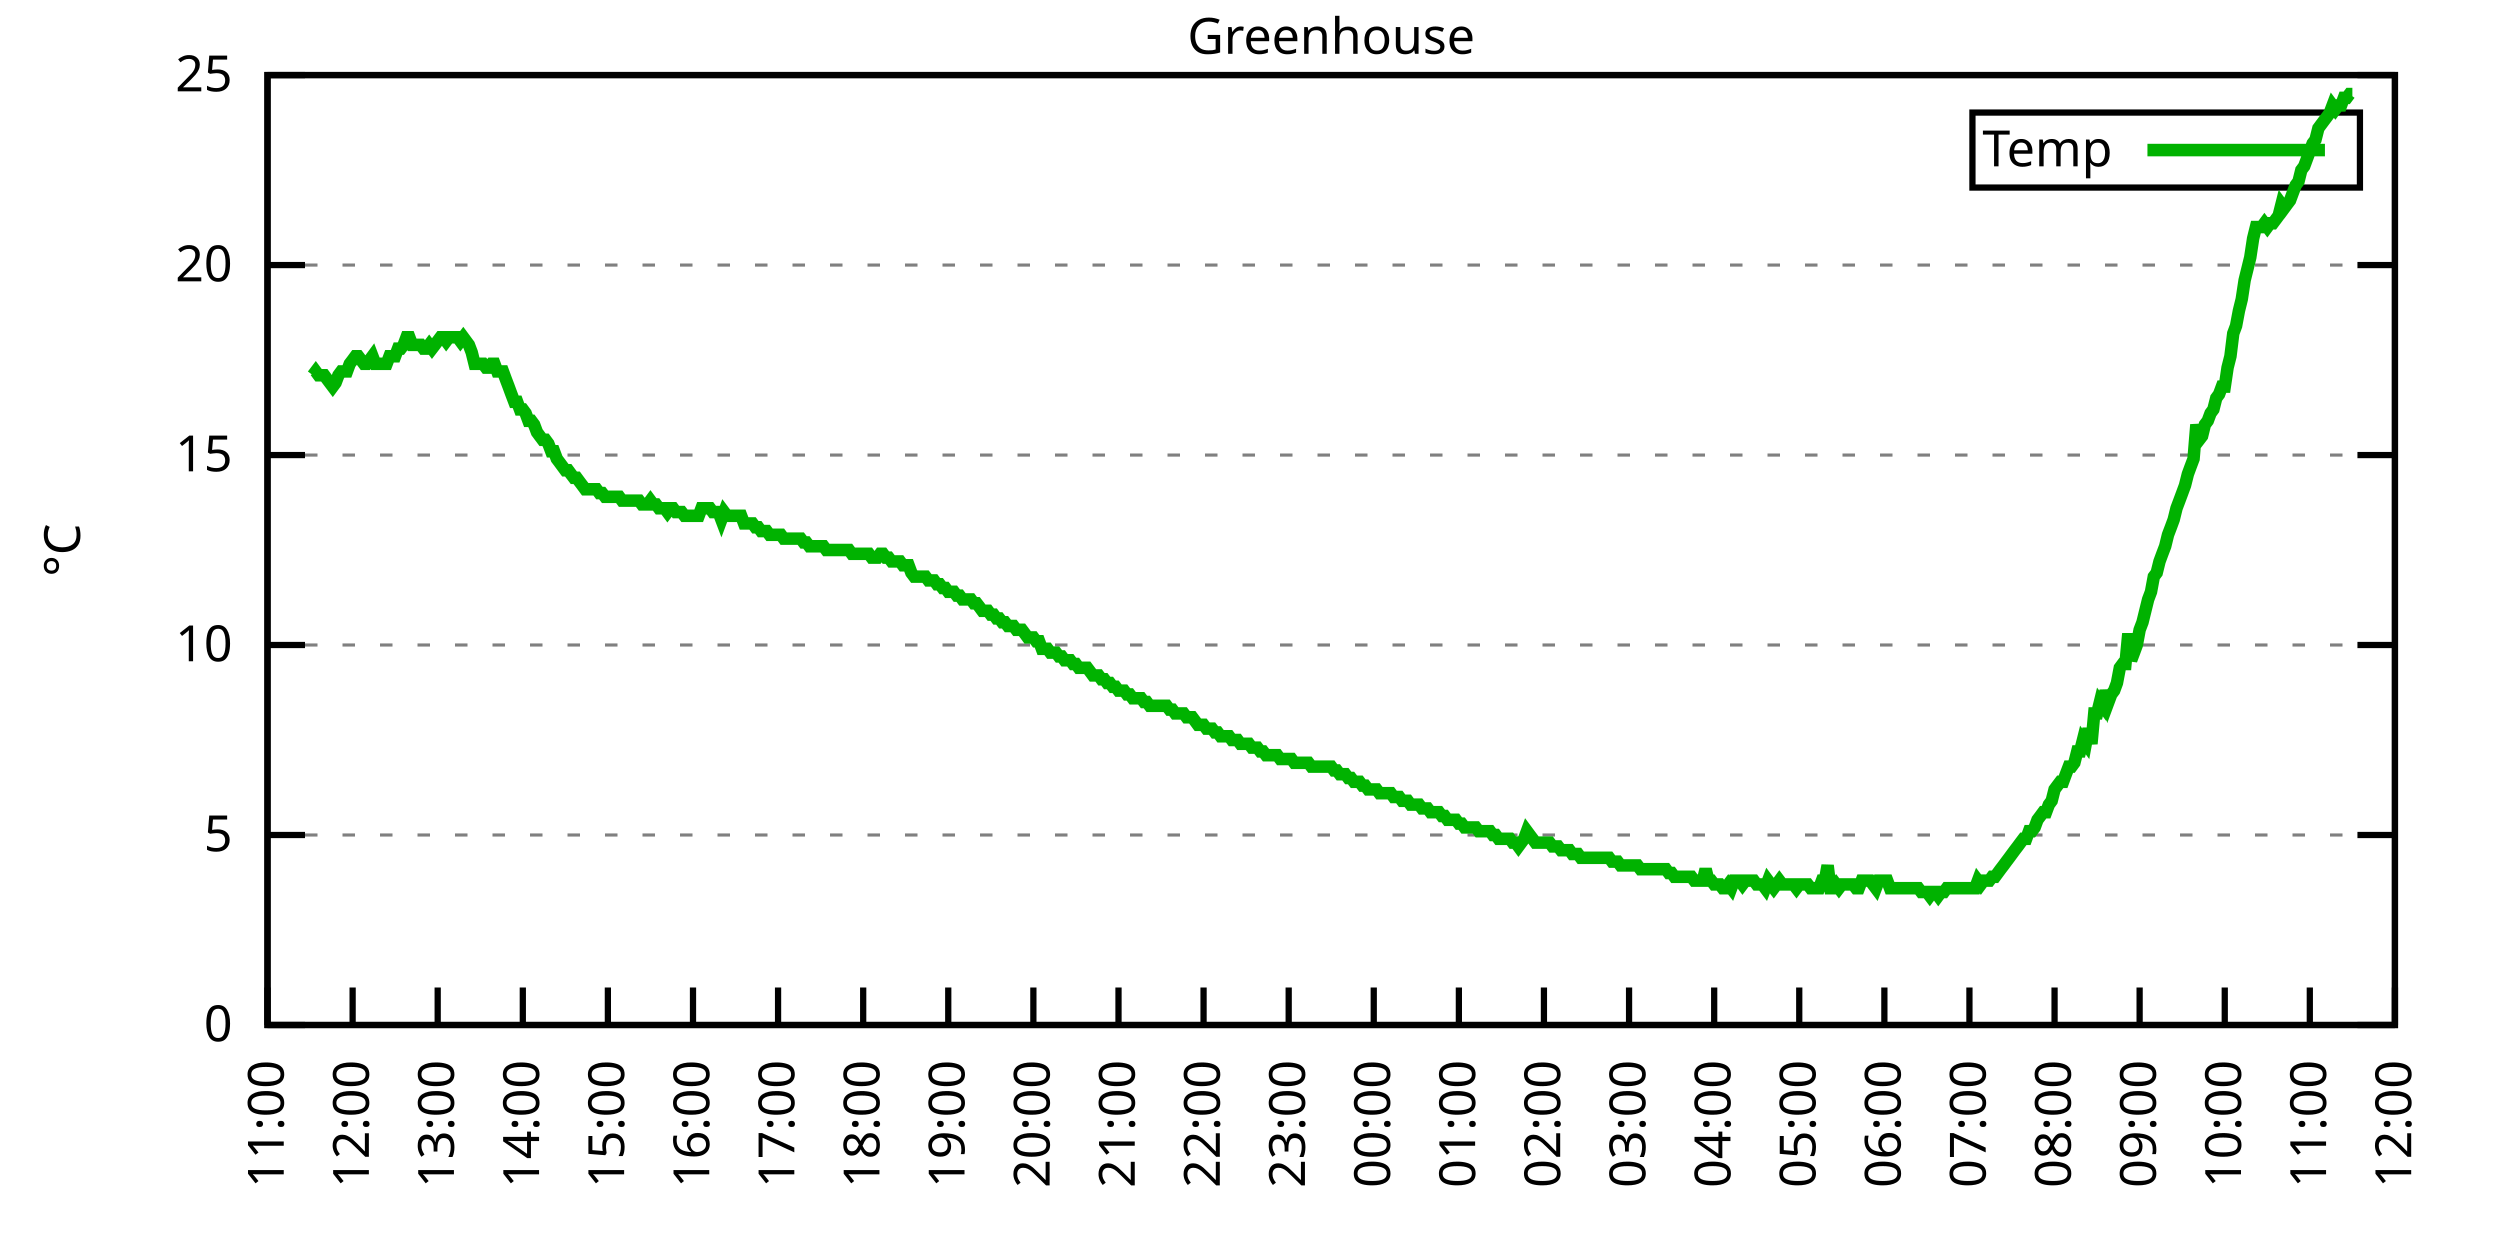
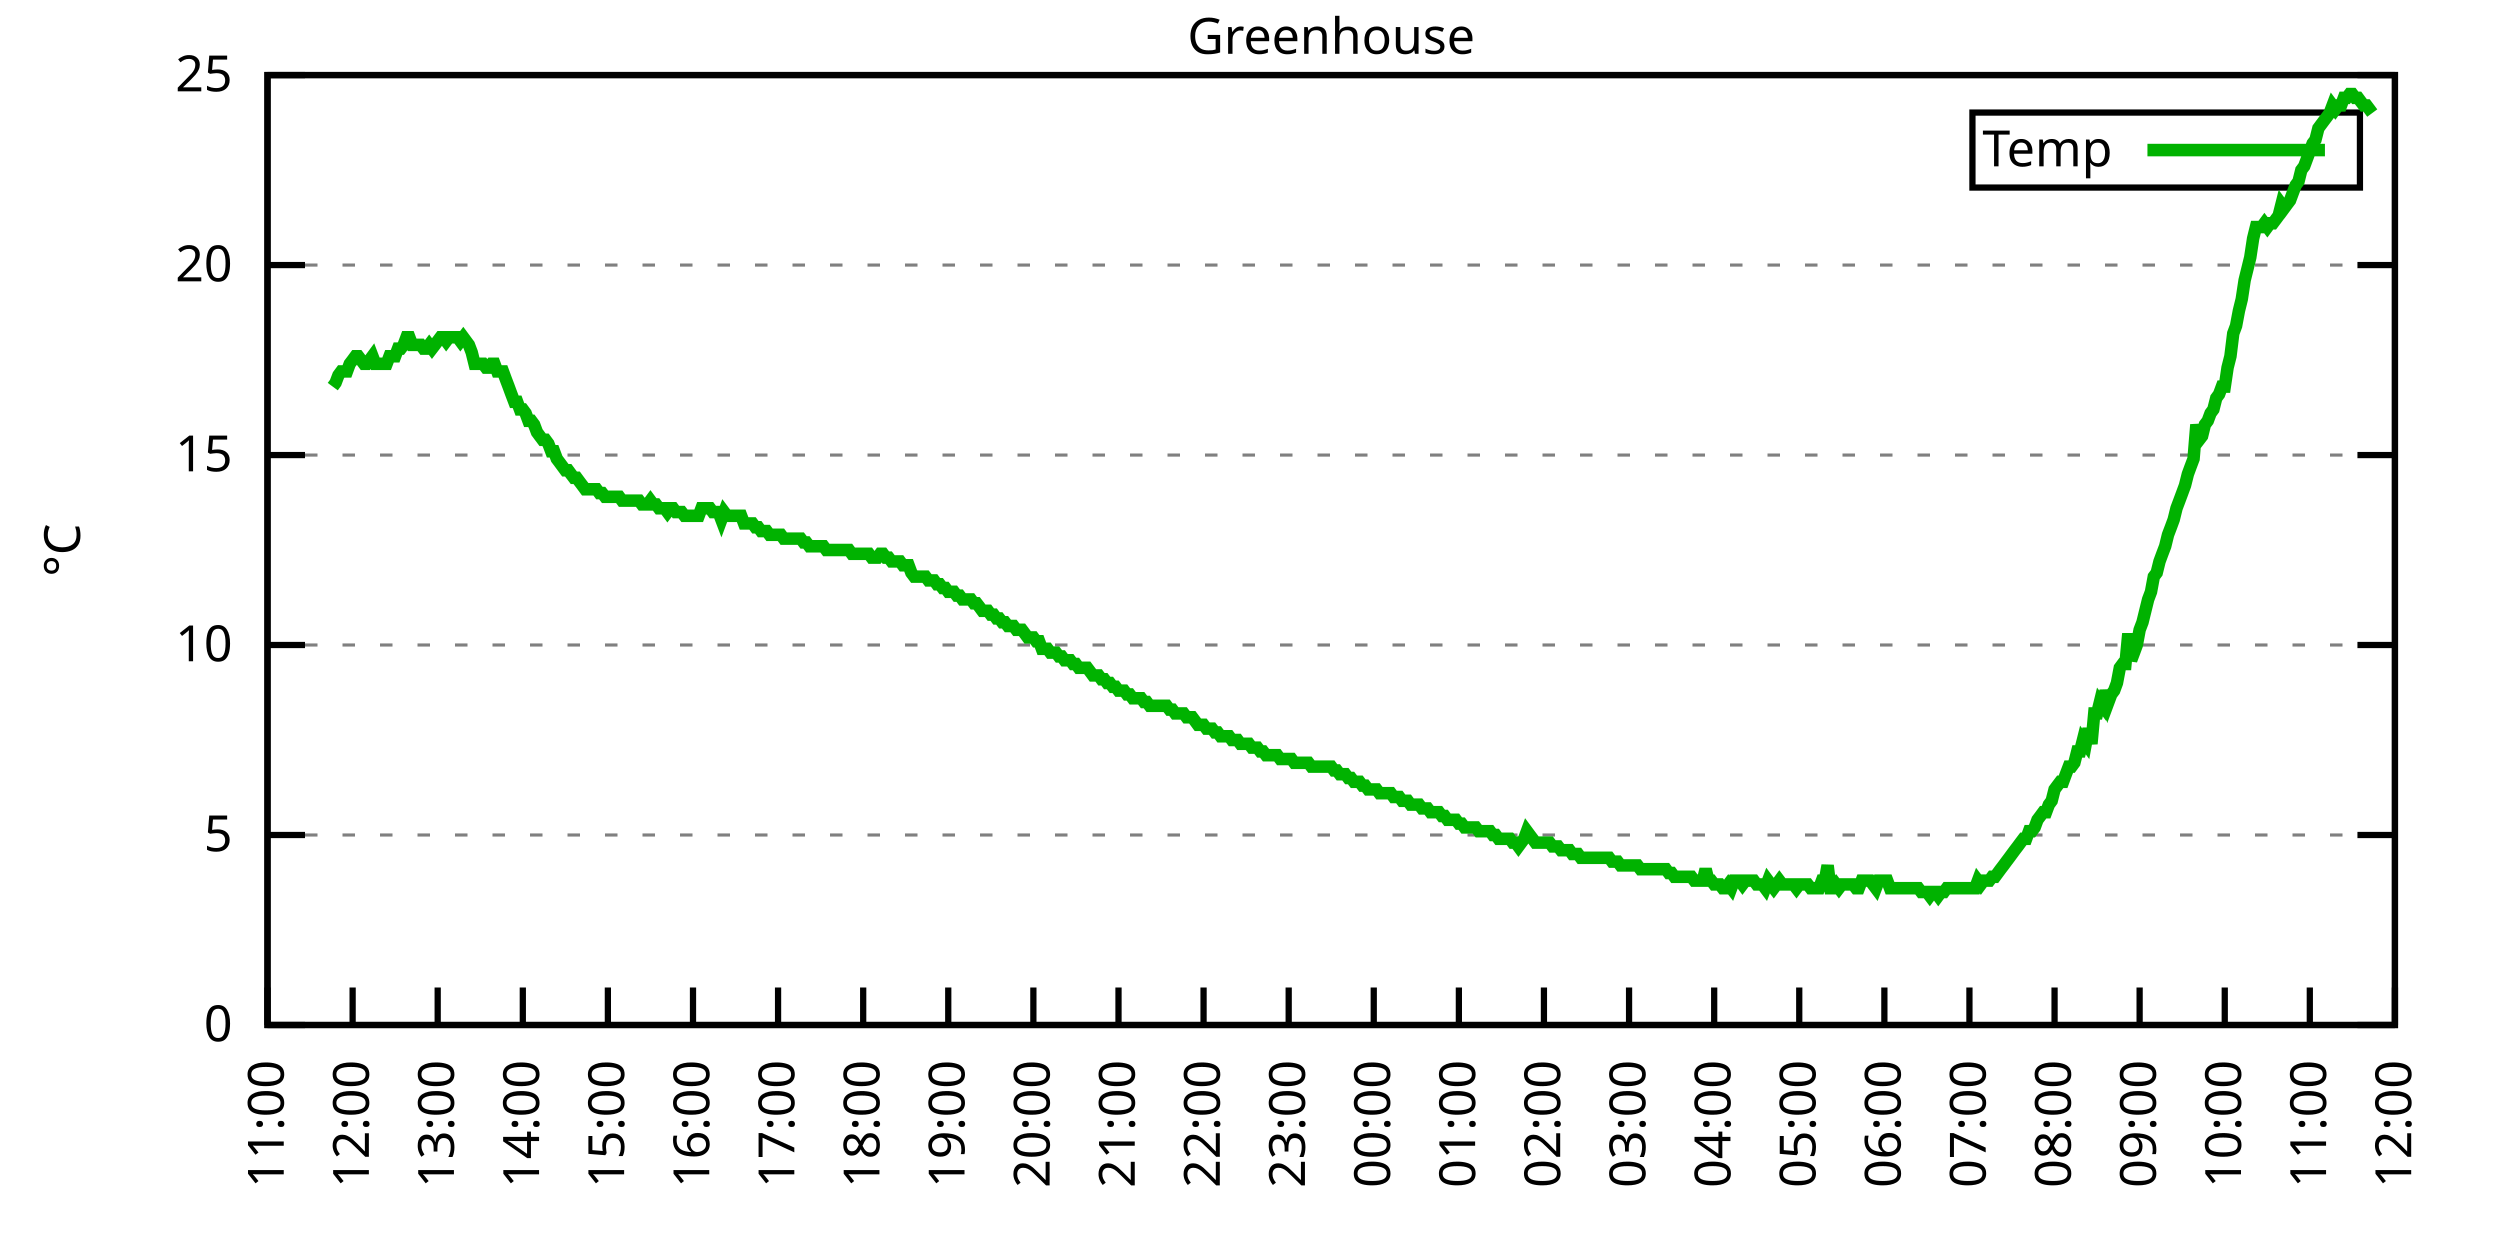
<svg xmlns="http://www.w3.org/2000/svg" xmlns:xlink="http://www.w3.org/1999/xlink" width="400" height="200" viewBox="0 0 400 200">
  <g id="gnuplot_canvas">
    <rect x="0" y="0" width="400" height="200" fill="none" />
    <defs>
      <circle id="gpDot" r="0.5" stroke-width="0.5" stroke="currentColor" />
      <path id="gpPt0" stroke-width="0.333" stroke="currentColor" d="M-1,0 h2 M0,-1 v2" />
      <path id="gpPt1" stroke-width="0.333" stroke="currentColor" d="M-1,-1 L1,1 M1,-1 L-1,1" />
      <path id="gpPt2" stroke-width="0.333" stroke="currentColor" d="M-1,0 L1,0 M0,-1 L0,1 M-1,-1 L1,1 M-1,1 L1,-1" />
      <rect id="gpPt3" stroke-width="0.333" stroke="currentColor" x="-1" y="-1" width="2" height="2" />
      <rect id="gpPt4" stroke-width="0.333" stroke="currentColor" fill="currentColor" x="-1" y="-1" width="2" height="2" />
      <circle id="gpPt5" stroke-width="0.333" stroke="currentColor" cx="0" cy="0" r="1" />
      <use xlink:href="#gpPt5" id="gpPt6" fill="currentColor" stroke="none" />
      <path id="gpPt7" stroke-width="0.333" stroke="currentColor" d="M0,-1.33 L-1.33,0.67 L1.33,0.67 z" />
      <use xlink:href="#gpPt7" id="gpPt8" fill="currentColor" stroke="none" />
      <use xlink:href="#gpPt7" id="gpPt9" stroke="currentColor" transform="rotate(180)" />
      <use xlink:href="#gpPt9" id="gpPt10" fill="currentColor" stroke="none" />
      <use xlink:href="#gpPt3" id="gpPt11" stroke="currentColor" transform="rotate(45)" />
      <use xlink:href="#gpPt11" id="gpPt12" fill="currentColor" stroke="none" />
      <path id="gpPt13" stroke-width="0.333" stroke="currentColor" d="M0,1.330 L1.265,0.411 L0.782,-1.067 L-0.782,-1.076 L-1.265,0.411 z" />
      <use xlink:href="#gpPt13" id="gpPt14" fill="currentColor" stroke="none" />
      <filter id="textbox" filterUnits="objectBoundingBox" x="0" y="0" height="1" width="1">
        <feFlood flood-color="white" flood-opacity="1" result="bgnd" />
        <feComposite in="SourceGraphic" in2="bgnd" operator="atop" />
      </filter>
      <filter id="greybox" filterUnits="objectBoundingBox" x="0" y="0" height="1" width="1">
        <feFlood flood-color="lightgrey" flood-opacity="1" result="grey" />
        <feComposite in="SourceGraphic" in2="grey" operator="atop" />
      </filter>
    </defs>
    <g fill="none" color="white" stroke="currentColor" stroke-width="1.00" stroke-linecap="butt" stroke-linejoin="miter">
</g>
    <g fill="none" color="black" stroke="currentColor" stroke-width="1.00" stroke-linecap="butt" stroke-linejoin="miter">
      <g stroke="none" shape-rendering="crispEdges">
        <polygon fill="rgb(255, 255, 255)" points="42.80,164.00 383.18,164.00 383.18,12.02 42.80,12.02 " />
      </g>
    </g>
    <g fill="none" color="black" stroke="currentColor" stroke-width="1.00" stroke-linecap="butt" stroke-linejoin="miter">
</g>
    <g fill="none" color="black" stroke="black" stroke-width="0.50" stroke-linecap="butt" stroke-linejoin="miter">
</g>
    <g fill="none" color="gray" stroke="currentColor" stroke-width="0.50" stroke-linecap="butt" stroke-linejoin="miter">
      <path stroke="gray" stroke-dasharray="2,4" class="gridline" d="M42.80,164.00 L383.19,164.00  " />
    </g>
    <g fill="none" color="gray" stroke="gray" stroke-width="1.00" stroke-linecap="butt" stroke-linejoin="miter">
</g>
    <g fill="none" color="black" stroke="currentColor" stroke-width="1.00" stroke-linecap="butt" stroke-linejoin="miter">
      <path stroke="black" d="M42.80,164.00 L48.80,164.00 M383.19,164.00 L377.19,164.00  " />
      <g transform="translate(37.20,166.60)" stroke="none" fill="black" font-family="Sans" font-size="8.00" text-anchor="end">
        <text>
          <tspan font-family="Sans"> 0</tspan>
        </text>
      </g>
    </g>
    <g fill="none" color="black" stroke="currentColor" stroke-width="1.00" stroke-linecap="butt" stroke-linejoin="miter">
</g>
    <g fill="none" color="black" stroke="black" stroke-width="0.50" stroke-linecap="butt" stroke-linejoin="miter">
</g>
    <g fill="none" color="gray" stroke="currentColor" stroke-width="0.50" stroke-linecap="butt" stroke-linejoin="miter">
      <path stroke="gray" stroke-dasharray="2,4" class="gridline" d="M42.80,133.60 L383.19,133.60  " />
    </g>
    <g fill="none" color="gray" stroke="gray" stroke-width="1.00" stroke-linecap="butt" stroke-linejoin="miter">
</g>
    <g fill="none" color="black" stroke="currentColor" stroke-width="1.00" stroke-linecap="butt" stroke-linejoin="miter">
      <path stroke="black" d="M42.80,133.60 L48.80,133.60 M383.19,133.60 L377.19,133.60  " />
      <g transform="translate(37.20,136.20)" stroke="none" fill="black" font-family="Sans" font-size="8.00" text-anchor="end">
        <text>
          <tspan font-family="Sans"> 5</tspan>
        </text>
      </g>
    </g>
    <g fill="none" color="black" stroke="currentColor" stroke-width="1.00" stroke-linecap="butt" stroke-linejoin="miter">
</g>
    <g fill="none" color="black" stroke="black" stroke-width="0.50" stroke-linecap="butt" stroke-linejoin="miter">
</g>
    <g fill="none" color="gray" stroke="currentColor" stroke-width="0.50" stroke-linecap="butt" stroke-linejoin="miter">
      <path stroke="gray" stroke-dasharray="2,4" class="gridline" d="M42.80,103.20 L383.19,103.20  " />
    </g>
    <g fill="none" color="gray" stroke="gray" stroke-width="1.00" stroke-linecap="butt" stroke-linejoin="miter">
</g>
    <g fill="none" color="black" stroke="currentColor" stroke-width="1.00" stroke-linecap="butt" stroke-linejoin="miter">
      <path stroke="black" d="M42.80,103.20 L48.80,103.20 M383.19,103.20 L377.19,103.20  " />
      <g transform="translate(37.20,105.80)" stroke="none" fill="black" font-family="Sans" font-size="8.00" text-anchor="end">
        <text>
          <tspan font-family="Sans"> 10</tspan>
        </text>
      </g>
    </g>
    <g fill="none" color="black" stroke="currentColor" stroke-width="1.00" stroke-linecap="butt" stroke-linejoin="miter">
</g>
    <g fill="none" color="black" stroke="black" stroke-width="0.50" stroke-linecap="butt" stroke-linejoin="miter">
</g>
    <g fill="none" color="gray" stroke="currentColor" stroke-width="0.50" stroke-linecap="butt" stroke-linejoin="miter">
      <path stroke="gray" stroke-dasharray="2,4" class="gridline" d="M42.80,72.81 L383.19,72.81  " />
    </g>
    <g fill="none" color="gray" stroke="gray" stroke-width="1.00" stroke-linecap="butt" stroke-linejoin="miter">
</g>
    <g fill="none" color="black" stroke="currentColor" stroke-width="1.00" stroke-linecap="butt" stroke-linejoin="miter">
      <path stroke="black" d="M42.80,72.81 L48.80,72.81 M383.19,72.81 L377.19,72.81  " />
      <g transform="translate(37.20,75.41)" stroke="none" fill="black" font-family="Sans" font-size="8.00" text-anchor="end">
        <text>
          <tspan font-family="Sans"> 15</tspan>
        </text>
      </g>
    </g>
    <g fill="none" color="black" stroke="currentColor" stroke-width="1.00" stroke-linecap="butt" stroke-linejoin="miter">
</g>
    <g fill="none" color="black" stroke="black" stroke-width="0.50" stroke-linecap="butt" stroke-linejoin="miter">
</g>
    <g fill="none" color="gray" stroke="currentColor" stroke-width="0.50" stroke-linecap="butt" stroke-linejoin="miter">
      <path stroke="gray" stroke-dasharray="2,4" class="gridline" d="M42.80,42.41 L383.19,42.41  " />
    </g>
    <g fill="none" color="gray" stroke="gray" stroke-width="1.00" stroke-linecap="butt" stroke-linejoin="miter">
</g>
    <g fill="none" color="black" stroke="currentColor" stroke-width="1.00" stroke-linecap="butt" stroke-linejoin="miter">
      <path stroke="black" d="M42.80,42.41 L48.80,42.41 M383.19,42.41 L377.19,42.41  " />
      <g transform="translate(37.20,45.01)" stroke="none" fill="black" font-family="Sans" font-size="8.00" text-anchor="end">
        <text>
          <tspan font-family="Sans"> 20</tspan>
        </text>
      </g>
    </g>
    <g fill="none" color="black" stroke="currentColor" stroke-width="1.00" stroke-linecap="butt" stroke-linejoin="miter">
</g>
    <g fill="none" color="black" stroke="black" stroke-width="0.50" stroke-linecap="butt" stroke-linejoin="miter">
</g>
    <g fill="none" color="gray" stroke="currentColor" stroke-width="0.50" stroke-linecap="butt" stroke-linejoin="miter">
      <path stroke="gray" stroke-dasharray="2,4" class="gridline" d="M42.80,12.01 L383.19,12.01  " />
    </g>
    <g fill="none" color="gray" stroke="gray" stroke-width="1.00" stroke-linecap="butt" stroke-linejoin="miter">
</g>
    <g fill="none" color="black" stroke="currentColor" stroke-width="1.00" stroke-linecap="butt" stroke-linejoin="miter">
      <path stroke="black" d="M42.80,12.01 L48.80,12.01 M383.19,12.01 L377.19,12.01  " />
      <g transform="translate(37.20,14.61)" stroke="none" fill="black" font-family="Sans" font-size="8.00" text-anchor="end">
        <text>
          <tspan font-family="Sans"> 25</tspan>
        </text>
      </g>
    </g>
    <g fill="none" color="black" stroke="currentColor" stroke-width="1.00" stroke-linecap="butt" stroke-linejoin="miter">
      <path stroke="black" d="M42.80,164.00 L42.80,158.00  " />
      <g transform="translate(45.40,169.60) rotate(270.00)" stroke="none" fill="black" font-family="Sans" font-size="8.00" text-anchor="end">
        <text>
          <tspan font-family="Sans">11:00</tspan>
        </text>
      </g>
    </g>
    <g fill="none" color="black" stroke="currentColor" stroke-width="1.00" stroke-linecap="butt" stroke-linejoin="miter">
      <path stroke="black" d="M56.42,164.00 L56.42,158.00  " />
      <g transform="translate(59.02,169.60) rotate(270.00)" stroke="none" fill="black" font-family="Sans" font-size="8.00" text-anchor="end">
        <text>
          <tspan font-family="Sans">12:00</tspan>
        </text>
      </g>
    </g>
    <g fill="none" color="black" stroke="currentColor" stroke-width="1.00" stroke-linecap="butt" stroke-linejoin="miter">
      <path stroke="black" d="M70.03,164.00 L70.03,158.00  " />
      <g transform="translate(72.63,169.60) rotate(270.00)" stroke="none" fill="black" font-family="Sans" font-size="8.00" text-anchor="end">
        <text>
          <tspan font-family="Sans">13:00</tspan>
        </text>
      </g>
    </g>
    <g fill="none" color="black" stroke="currentColor" stroke-width="1.00" stroke-linecap="butt" stroke-linejoin="miter">
      <path stroke="black" d="M83.65,164.00 L83.65,158.00  " />
      <g transform="translate(86.25,169.60) rotate(270.00)" stroke="none" fill="black" font-family="Sans" font-size="8.00" text-anchor="end">
        <text>
          <tspan font-family="Sans">14:00</tspan>
        </text>
      </g>
    </g>
    <g fill="none" color="black" stroke="currentColor" stroke-width="1.00" stroke-linecap="butt" stroke-linejoin="miter">
      <path stroke="black" d="M97.26,164.00 L97.26,158.00  " />
      <g transform="translate(99.86,169.60) rotate(270.00)" stroke="none" fill="black" font-family="Sans" font-size="8.00" text-anchor="end">
        <text>
          <tspan font-family="Sans">15:00</tspan>
        </text>
      </g>
    </g>
    <g fill="none" color="black" stroke="currentColor" stroke-width="1.00" stroke-linecap="butt" stroke-linejoin="miter">
      <path stroke="black" d="M110.88,164.00 L110.88,158.00  " />
      <g transform="translate(113.48,169.60) rotate(270.00)" stroke="none" fill="black" font-family="Sans" font-size="8.00" text-anchor="end">
        <text>
          <tspan font-family="Sans">16:00</tspan>
        </text>
      </g>
    </g>
    <g fill="none" color="black" stroke="currentColor" stroke-width="1.00" stroke-linecap="butt" stroke-linejoin="miter">
      <path stroke="black" d="M124.49,164.00 L124.49,158.00  " />
      <g transform="translate(127.09,169.60) rotate(270.00)" stroke="none" fill="black" font-family="Sans" font-size="8.00" text-anchor="end">
        <text>
          <tspan font-family="Sans">17:00</tspan>
        </text>
      </g>
    </g>
    <g fill="none" color="black" stroke="currentColor" stroke-width="1.00" stroke-linecap="butt" stroke-linejoin="miter">
      <path stroke="black" d="M138.11,164.00 L138.11,158.00  " />
      <g transform="translate(140.71,169.60) rotate(270.00)" stroke="none" fill="black" font-family="Sans" font-size="8.00" text-anchor="end">
        <text>
          <tspan font-family="Sans">18:00</tspan>
        </text>
      </g>
    </g>
    <g fill="none" color="black" stroke="currentColor" stroke-width="1.00" stroke-linecap="butt" stroke-linejoin="miter">
      <path stroke="black" d="M151.72,164.00 L151.72,158.00  " />
      <g transform="translate(154.32,169.60) rotate(270.00)" stroke="none" fill="black" font-family="Sans" font-size="8.00" text-anchor="end">
        <text>
          <tspan font-family="Sans">19:00</tspan>
        </text>
      </g>
    </g>
    <g fill="none" color="black" stroke="currentColor" stroke-width="1.00" stroke-linecap="butt" stroke-linejoin="miter">
      <path stroke="black" d="M165.34,164.00 L165.34,158.00  " />
      <g transform="translate(167.94,169.60) rotate(270.00)" stroke="none" fill="black" font-family="Sans" font-size="8.00" text-anchor="end">
        <text>
          <tspan font-family="Sans">20:00</tspan>
        </text>
      </g>
    </g>
    <g fill="none" color="black" stroke="currentColor" stroke-width="1.00" stroke-linecap="butt" stroke-linejoin="miter">
      <path stroke="black" d="M178.96,164.00 L178.96,158.00  " />
      <g transform="translate(181.56,169.60) rotate(270.00)" stroke="none" fill="black" font-family="Sans" font-size="8.00" text-anchor="end">
        <text>
          <tspan font-family="Sans">21:00</tspan>
        </text>
      </g>
    </g>
    <g fill="none" color="black" stroke="currentColor" stroke-width="1.00" stroke-linecap="butt" stroke-linejoin="miter">
      <path stroke="black" d="M192.57,164.00 L192.57,158.00  " />
      <g transform="translate(195.17,169.60) rotate(270.00)" stroke="none" fill="black" font-family="Sans" font-size="8.00" text-anchor="end">
        <text>
          <tspan font-family="Sans">22:00</tspan>
        </text>
      </g>
    </g>
    <g fill="none" color="black" stroke="currentColor" stroke-width="1.00" stroke-linecap="butt" stroke-linejoin="miter">
      <path stroke="black" d="M206.19,164.00 L206.19,158.00  " />
      <g transform="translate(208.79,169.60) rotate(270.00)" stroke="none" fill="black" font-family="Sans" font-size="8.00" text-anchor="end">
        <text>
          <tspan font-family="Sans">23:00</tspan>
        </text>
      </g>
    </g>
    <g fill="none" color="black" stroke="currentColor" stroke-width="1.00" stroke-linecap="butt" stroke-linejoin="miter">
      <path stroke="black" d="M219.80,164.00 L219.80,158.00  " />
      <g transform="translate(222.40,169.60) rotate(270.00)" stroke="none" fill="black" font-family="Sans" font-size="8.00" text-anchor="end">
        <text>
          <tspan font-family="Sans">00:00</tspan>
        </text>
      </g>
    </g>
    <g fill="none" color="black" stroke="currentColor" stroke-width="1.00" stroke-linecap="butt" stroke-linejoin="miter">
      <path stroke="black" d="M233.42,164.00 L233.42,158.00  " />
      <g transform="translate(236.02,169.60) rotate(270.00)" stroke="none" fill="black" font-family="Sans" font-size="8.00" text-anchor="end">
        <text>
          <tspan font-family="Sans">01:00</tspan>
        </text>
      </g>
    </g>
    <g fill="none" color="black" stroke="currentColor" stroke-width="1.00" stroke-linecap="butt" stroke-linejoin="miter">
      <path stroke="black" d="M247.03,164.00 L247.03,158.00  " />
      <g transform="translate(249.63,169.60) rotate(270.00)" stroke="none" fill="black" font-family="Sans" font-size="8.00" text-anchor="end">
        <text>
          <tspan font-family="Sans">02:00</tspan>
        </text>
      </g>
    </g>
    <g fill="none" color="black" stroke="currentColor" stroke-width="1.00" stroke-linecap="butt" stroke-linejoin="miter">
      <path stroke="black" d="M260.65,164.00 L260.65,158.00  " />
      <g transform="translate(263.25,169.60) rotate(270.00)" stroke="none" fill="black" font-family="Sans" font-size="8.00" text-anchor="end">
        <text>
          <tspan font-family="Sans">03:00</tspan>
        </text>
      </g>
    </g>
    <g fill="none" color="black" stroke="currentColor" stroke-width="1.00" stroke-linecap="butt" stroke-linejoin="miter">
      <path stroke="black" d="M274.27,164.00 L274.27,158.00  " />
      <g transform="translate(276.87,169.60) rotate(270.00)" stroke="none" fill="black" font-family="Sans" font-size="8.00" text-anchor="end">
        <text>
          <tspan font-family="Sans">04:00</tspan>
        </text>
      </g>
    </g>
    <g fill="none" color="black" stroke="currentColor" stroke-width="1.00" stroke-linecap="butt" stroke-linejoin="miter">
      <path stroke="black" d="M287.88,164.00 L287.88,158.00  " />
      <g transform="translate(290.48,169.60) rotate(270.00)" stroke="none" fill="black" font-family="Sans" font-size="8.00" text-anchor="end">
        <text>
          <tspan font-family="Sans">05:00</tspan>
        </text>
      </g>
    </g>
    <g fill="none" color="black" stroke="currentColor" stroke-width="1.00" stroke-linecap="butt" stroke-linejoin="miter">
      <path stroke="black" d="M301.50,164.00 L301.50,158.00  " />
      <g transform="translate(304.10,169.60) rotate(270.00)" stroke="none" fill="black" font-family="Sans" font-size="8.00" text-anchor="end">
        <text>
          <tspan font-family="Sans">06:00</tspan>
        </text>
      </g>
    </g>
    <g fill="none" color="black" stroke="currentColor" stroke-width="1.00" stroke-linecap="butt" stroke-linejoin="miter">
      <path stroke="black" d="M315.11,164.00 L315.11,158.00  " />
      <g transform="translate(317.71,169.60) rotate(270.00)" stroke="none" fill="black" font-family="Sans" font-size="8.00" text-anchor="end">
        <text>
          <tspan font-family="Sans">07:00</tspan>
        </text>
      </g>
    </g>
    <g fill="none" color="black" stroke="currentColor" stroke-width="1.00" stroke-linecap="butt" stroke-linejoin="miter">
      <path stroke="black" d="M328.73,164.00 L328.73,158.00  " />
      <g transform="translate(331.33,169.60) rotate(270.00)" stroke="none" fill="black" font-family="Sans" font-size="8.00" text-anchor="end">
        <text>
          <tspan font-family="Sans">08:00</tspan>
        </text>
      </g>
    </g>
    <g fill="none" color="black" stroke="currentColor" stroke-width="1.00" stroke-linecap="butt" stroke-linejoin="miter">
      <path stroke="black" d="M342.34,164.00 L342.34,158.00  " />
      <g transform="translate(344.94,169.60) rotate(270.00)" stroke="none" fill="black" font-family="Sans" font-size="8.00" text-anchor="end">
        <text>
          <tspan font-family="Sans">09:00</tspan>
        </text>
      </g>
    </g>
    <g fill="none" color="black" stroke="currentColor" stroke-width="1.00" stroke-linecap="butt" stroke-linejoin="miter">
      <path stroke="black" d="M355.96,164.00 L355.96,158.00  " />
      <g transform="translate(358.56,169.60) rotate(270.00)" stroke="none" fill="black" font-family="Sans" font-size="8.00" text-anchor="end">
        <text>
          <tspan font-family="Sans">10:00</tspan>
        </text>
      </g>
    </g>
    <g fill="none" color="black" stroke="currentColor" stroke-width="1.00" stroke-linecap="butt" stroke-linejoin="miter">
      <path stroke="black" d="M369.57,164.00 L369.57,158.00  " />
      <g transform="translate(372.17,169.60) rotate(270.00)" stroke="none" fill="black" font-family="Sans" font-size="8.00" text-anchor="end">
        <text>
          <tspan font-family="Sans">11:00</tspan>
        </text>
      </g>
    </g>
    <g fill="none" color="black" stroke="currentColor" stroke-width="1.00" stroke-linecap="butt" stroke-linejoin="miter">
      <path stroke="black" d="M383.19,164.00 L383.19,158.00  " />
      <g transform="translate(385.79,169.60) rotate(270.00)" stroke="none" fill="black" font-family="Sans" font-size="8.00" text-anchor="end">
        <text>
          <tspan font-family="Sans">12:00</tspan>
        </text>
      </g>
    </g>
    <g fill="none" color="black" stroke="currentColor" stroke-width="1.00" stroke-linecap="butt" stroke-linejoin="miter">
</g>
    <g fill="none" color="black" stroke="currentColor" stroke-width="1.00" stroke-linecap="butt" stroke-linejoin="miter">
      <path stroke="black" d="M42.80,12.01 L42.80,164.00 L383.19,164.00 L383.19,12.01 L42.80,12.01 Z  " />
    </g>
    <g fill="none" color="black" stroke="currentColor" stroke-width="1.00" stroke-linecap="butt" stroke-linejoin="miter">
</g>
    <g fill="none" color="black" stroke="currentColor" stroke-width="1.00" stroke-linecap="butt" stroke-linejoin="miter">
      <path stroke="black" d="M315.59,30.01 L315.59,18.01 L377.59,18.01 L377.59,30.01 L315.59,30.01 Z  " />
    </g>
    <g id="Greenhouse_plot_1">
      <g fill="none" color="white" stroke="black" stroke-width="2.00" stroke-linecap="butt" stroke-linejoin="miter">
</g>
      <g fill="none" color="black" stroke="currentColor" stroke-width="2.00" stroke-linecap="butt" stroke-linejoin="miter">
        <g transform="translate(337.99,26.61)" stroke="none" fill="black" font-family="Sans" font-size="8.00" text-anchor="end">
          <text>
            <tspan font-family="Sans">Temp</tspan>
          </text>
        </g>
      </g>
      <g fill="none" color="black" stroke="currentColor" stroke-width="2.00" stroke-linecap="butt" stroke-linejoin="miter">
-         <path stroke="rgb(  0, 178,   0)" d="M343.59,24.01 L371.99,24.01 M50.06,60.04 L50.52,59.43 L50.97,60.04 L51.42,60.04 L51.88,60.04 L52.33,60.65   L52.78,61.25 L53.24,61.86 L53.69,61.25 L54.15,60.04 L54.60,59.43 L55.05,59.43 L55.51,59.43 L55.96,58.21   L56.42,57.61 L56.87,57.00 L57.32,57.00 L57.78,57.61 L58.23,58.21 L58.68,58.21 L59.14,57.61 L59.59,57.00   L60.05,58.21 L60.50,58.21 L60.95,58.21 L61.41,58.21 L61.86,58.21 L62.32,57.00 L62.77,57.00 L63.22,57.00   L63.68,55.78 L64.13,55.78 L64.58,55.18 L65.04,53.96 L65.49,53.96 L65.95,55.18 L66.40,55.18 L66.85,55.18   L67.31,55.18 L67.76,55.78 L68.22,55.78 L68.67,55.18 L69.12,55.78 L69.58,55.18 L70.03,54.57 L70.49,53.96   L70.94,53.96 L71.39,54.57 L71.85,53.96 L72.30,53.96 L72.75,53.96 L73.21,53.96 L73.66,54.57 L74.12,53.96   L74.57,54.57 L75.02,55.18 L75.48,56.39 L75.93,58.21 L76.39,58.21 L76.84,58.21 L77.29,58.21 L77.75,58.82   L78.20,58.82 L78.65,58.21 L79.11,58.21 L79.56,59.43 L80.02,59.43 L80.47,59.43 L80.92,60.65 L81.38,61.86   L81.83,63.08 L82.29,64.29 L82.74,64.29 L83.19,65.51 L83.65,65.51 L84.10,66.12 L84.55,67.33 L85.01,67.33   L85.46,67.94 L85.92,69.16 L86.37,69.77 L86.82,70.37 L87.28,70.37 L87.73,70.98 L88.19,72.20 L88.64,72.20   L89.09,73.41 L89.55,74.02 L90.00,74.63 L90.45,75.24 L90.91,75.24 L91.36,75.85 L91.82,76.45 L92.27,76.45   L92.72,77.06 L93.18,77.67 L93.63,78.28 L94.09,78.28 L94.54,78.28 L94.99,78.28 L95.45,78.28 L95.90,78.89   L96.35,78.89 L96.81,79.49 L97.26,79.49 L97.72,79.49 L98.17,79.49 L98.62,79.49 L99.08,79.49 L99.53,80.10   L99.99,80.10 L100.44,80.10 L100.89,80.10 L101.35,80.10 L101.80,80.10 L102.25,80.10 L102.71,80.71 L103.16,80.71   L103.62,80.71 L104.07,80.10 L104.52,80.71 L104.98,80.71 L105.43,81.32 L105.89,81.32 L106.34,81.32 L106.79,81.93   L107.25,81.32 L107.70,81.32 L108.15,81.93 L108.61,81.93 L109.06,81.93 L109.52,82.53 L109.97,82.53 L110.42,82.53   L110.88,82.53 L111.33,82.53 L111.79,82.53 L112.24,81.32 L112.69,81.32 L113.15,81.32 L113.60,81.32 L114.05,81.93   L114.51,81.93 L114.96,81.93 L115.42,83.14 L115.87,81.93 L116.32,82.53 L116.78,82.53 L117.23,82.53 L117.69,82.53   L118.14,82.53 L118.59,82.53 L119.05,83.75 L119.50,83.75 L119.96,83.75 L120.41,83.75 L120.86,84.36 L121.32,84.36   L121.77,84.97 L122.22,84.97 L122.68,84.97 L123.13,85.57 L123.59,85.57 L124.04,85.57 L124.49,85.57 L124.95,85.57   L125.40,86.18 L125.86,86.18 L126.31,86.18 L126.76,86.18 L127.22,86.18 L127.67,86.18 L128.12,86.18 L128.58,86.79   L129.03,86.79 L129.49,87.40 L129.94,87.40 L130.39,87.40 L130.85,87.40 L131.30,87.40 L131.76,87.40 L132.21,88.00   L132.66,88.00 L133.12,88.00 L133.57,88.00 L134.02,88.00 L134.48,88.00 L134.93,88.00 L135.39,88.00 L135.84,88.00   L136.29,88.61 L136.75,88.61 L137.20,88.61 L137.66,88.61 L138.11,88.61 L138.56,88.61 L139.02,88.61 L139.47,89.22   L139.92,89.22 L140.38,89.22 L140.83,88.61 L141.29,88.61 L141.74,89.22 L142.19,89.22 L142.65,89.83 L143.10,89.83   L143.56,89.83 L144.01,89.83 L144.46,90.44 L144.92,90.44 L145.37,90.44 L145.82,91.65 L146.28,92.26 L146.73,92.26   L147.19,92.26 L147.64,92.26 L148.09,92.26 L148.55,92.87 L149.00,92.87 L149.46,92.87 L149.91,93.48 L150.36,93.48   L150.82,94.08 L151.27,94.08 L151.72,94.69 L152.18,94.69 L152.63,94.69 L153.09,95.30 L153.54,95.30 L153.99,95.91   L154.45,95.91 L154.90,95.91 L155.36,95.91 L155.81,96.52 L156.26,96.52 L156.72,97.12 L157.17,97.73 L157.62,97.73   L158.08,97.73 L158.53,98.34 L158.99,98.34 L159.44,98.95 L159.89,98.95 L160.35,99.56 L160.80,99.56 L161.26,100.16   L161.71,100.16 L162.16,100.16 L162.62,100.77 L163.07,100.77 L163.52,100.77 L163.98,101.38 L164.43,101.99 L164.89,101.99   L165.34,101.99 L165.79,102.60 L166.25,102.60 L166.70,103.81 L167.16,103.81 L167.61,103.81 L168.06,104.42 L168.52,104.42   L168.97,104.42 L169.43,105.03 L169.88,105.03 L170.33,105.64 L170.79,105.64 L171.24,105.64 L171.69,106.24 L172.15,106.24   L172.60,106.85 L173.06,106.85 L173.51,106.85 L173.96,106.85 L174.42,107.46 L174.87,108.07 L175.33,108.07 L175.78,108.07   L176.23,108.68 L176.69,108.68 L177.14,109.28 L177.59,109.28 L178.05,109.89 L178.50,109.89 L178.96,110.50 L179.41,110.50   L179.86,110.50 L180.32,111.11 L180.77,111.11 L181.23,111.72 L181.68,111.72 L182.13,111.72 L182.59,111.72 L183.04,112.32   L183.49,112.32 L183.95,112.93 L184.40,112.93 L184.86,112.93 L185.31,112.93 L185.76,112.93 L186.22,112.93 L186.67,112.93   L187.13,113.54 L187.58,113.54 L188.03,114.15 L188.49,114.15 L188.94,114.15 L189.39,114.15 L189.85,114.76 L190.30,114.76   L190.76,114.76 L191.21,115.36 L191.66,115.97 L192.12,115.97 L192.57,115.97 L193.03,116.58 L193.48,116.58 L193.93,116.58   L194.39,117.19 L194.84,117.19 L195.29,117.80 L195.75,117.80 L196.20,117.80 L196.66,117.80 L197.11,118.40 L197.56,118.40   L198.02,118.40 L198.47,119.01 L198.93,119.01 L199.38,119.01 L199.83,119.01 L200.29,119.62 L200.74,119.62 L201.19,119.62   L201.65,120.23 L202.10,120.23 L202.56,120.83 L203.01,120.83 L203.46,120.83 L203.92,120.83 L204.37,120.83 L204.83,121.44   L205.28,121.44 L205.73,121.44 L206.19,121.44 L206.64,121.44 L207.09,122.05 L207.55,122.05 L208.00,122.05 L208.46,122.05   L208.91,122.05 L209.36,122.05 L209.82,122.66 L210.27,122.66 L210.73,122.66 L211.18,122.66 L211.63,122.66 L212.09,122.66   L212.54,122.66 L213.00,122.66 L213.45,123.27 L213.90,123.27 L214.36,123.87 L214.81,123.87 L215.26,123.87 L215.72,124.48   L216.17,124.48 L216.63,125.09 L217.08,125.09 L217.53,125.09 L217.99,125.70 L218.44,125.70 L218.90,126.31 L219.35,126.31   L219.80,126.31 L220.26,126.31 L220.71,126.91 L221.16,126.91 L221.62,126.91 L222.07,126.91 L222.53,126.91 L222.98,127.52   L223.43,127.52 L223.89,127.52 L224.34,128.13 L224.80,128.13 L225.25,128.13 L225.70,128.74 L226.16,128.74 L226.61,128.74   L227.06,128.74 L227.52,129.35 L227.97,129.35 L228.43,129.35 L228.88,129.95 L229.33,129.95 L229.79,129.95 L230.24,129.95   L230.70,130.56 L231.15,130.56 L231.60,131.17 L232.06,131.17 L232.51,131.17 L232.96,131.17 L233.42,131.78 L233.87,131.78   L234.33,132.39 L234.78,132.39 L235.23,132.39 L235.69,132.39 L236.14,132.39 L236.60,132.99 L237.05,132.99 L237.50,132.99   L237.96,132.99 L238.41,132.99 L238.86,133.60 L239.32,133.60 L239.77,134.21 L240.23,134.21 L240.68,134.21 L241.13,134.21   L241.59,134.21 L242.04,134.82 L242.50,134.82 L242.95,135.43 L243.40,134.82 L243.86,134.21 L244.31,132.99 L244.76,133.60   L245.22,134.21 L245.67,134.82 L246.13,134.82 L246.58,134.82 L247.03,134.82 L247.49,134.82 L247.94,134.82 L248.40,135.43   L248.85,135.43 L249.30,135.43 L249.76,136.03 L250.21,136.03 L250.66,136.03 L251.12,136.03 L251.57,136.64 L252.03,136.64   L252.48,136.64 L252.93,137.25 L253.39,137.25 L253.84,137.25 L254.30,137.25 L254.75,137.25 L255.20,137.25 L255.66,137.25   L256.11,137.25 L256.56,137.25 L257.02,137.25 L257.47,137.25 L257.93,137.86 L258.38,137.86 L258.83,137.86 L259.29,138.47   L259.74,138.47 L260.20,138.47 L260.65,138.47 L261.10,138.47 L261.56,138.47 L262.01,138.47 L262.47,139.07 L262.92,139.07   L263.37,139.07 L263.83,139.07 L264.28,139.07 L264.73,139.07 L265.19,139.07 L265.64,139.07 L266.10,139.07 L266.55,139.07   L267.00,139.68 L267.46,139.68 L267.91,140.29 L268.37,140.29 L268.82,140.29 L269.27,140.29 L269.73,140.29 L270.18,140.29   L270.63,140.29 L271.09,140.90 L271.54,140.90 L272.00,140.90 L272.45,140.90 L272.90,139.07 L273.36,140.90 L273.81,140.90   L274.27,141.51 L274.72,141.51 L275.17,141.51 L275.63,142.11 L276.08,142.11 L276.53,141.51 L276.99,142.11 L277.44,140.90   L277.90,140.90 L278.35,140.90 L278.80,141.51 L279.26,140.90 L279.71,140.90 L280.17,140.90 L280.62,140.90 L281.07,141.51   L281.53,141.51 L281.98,141.51 L282.43,142.11 L282.89,140.90 L283.34,141.51 L283.80,142.11 L284.25,141.51 L284.70,140.90   L285.16,141.51 L285.61,141.51 L286.07,141.51 L286.52,141.51 L286.97,141.51 L287.43,142.11 L287.88,141.51 L288.33,141.51   L288.79,141.51 L289.24,141.51 L289.70,142.11 L290.15,142.11 L290.60,142.11 L291.06,142.11 L291.51,140.90 L291.97,140.90   L292.42,138.47 L292.87,142.11 L293.33,142.11 L293.78,141.51 L294.23,142.11 L294.69,141.51 L295.14,141.51 L295.60,141.51   L296.05,141.51 L296.50,141.51 L296.96,142.11 L297.41,142.11 L297.87,140.90 L298.32,140.90 L298.77,140.90 L299.23,140.90   L299.68,141.51 L300.13,142.11 L300.59,140.90 L301.04,140.90 L301.50,140.90 L301.95,140.90 L302.40,142.11 L302.86,142.11   L303.31,142.11 L303.77,142.11 L304.22,142.11 L304.67,142.11 L305.13,142.11 L305.58,142.11 L306.03,142.11 L306.49,142.11   L306.94,142.11 L307.40,142.72 L307.85,142.72 L308.30,142.72 L308.76,143.33 L309.21,142.72 L309.67,142.72 L310.12,143.33   L310.57,142.72 L311.03,142.72 L311.48,142.11 L311.94,142.11 L312.39,142.11 L312.84,142.11 L313.30,142.11 L313.75,142.11   L314.20,142.11 L314.66,142.11 L315.11,142.11 L315.57,142.11 L316.02,142.11 L316.47,140.90 L316.93,141.51 L317.38,140.90   L317.84,140.90 L318.29,140.90 L318.74,140.29 L319.20,140.29 L319.65,139.68 L320.10,139.07 L320.56,138.47 L321.01,137.86   L321.47,137.25 L321.92,136.64 L322.37,136.03 L322.83,135.43 L323.28,134.82 L323.74,134.21 L324.19,134.21 L324.64,132.99   L325.10,132.99 L325.55,132.39 L326.00,131.17 L326.46,130.56 L326.91,129.95 L327.37,129.95 L327.82,128.74 L328.27,128.13   L328.73,126.31 L329.18,125.70 L329.64,125.09 L330.09,125.09 L330.54,123.87 L331.00,122.66 L331.45,122.66 L331.90,122.05   L332.36,120.23 L332.81,120.23 L333.27,118.40 L333.72,119.01 L334.17,116.58 L334.63,119.01 L335.08,114.15 L335.54,114.15   L335.99,112.32 L336.44,112.93 L336.90,110.50 L337.35,112.32 L337.80,111.11 L338.26,110.50 L338.71,109.28 L339.17,106.85   L339.62,106.24 L340.07,106.24 L340.53,101.38 L340.98,105.64 L341.44,104.42 L341.89,103.20 L342.34,100.77 L342.80,99.56   L343.25,97.73 L343.70,95.91 L344.16,94.69 L344.61,92.26 L345.07,91.65 L345.52,89.83 L345.97,88.61 L346.43,87.40   L346.88,85.57 L347.34,84.36 L347.79,83.14 L348.24,81.32 L348.70,80.10 L349.15,78.89 L349.60,77.67 L350.06,75.85   L350.51,74.63 L350.97,73.41 L351.42,67.94 L351.87,70.37 L352.33,69.77 L352.78,67.94 L353.24,67.33 L353.69,66.12   L354.14,65.51 L354.60,63.69 L355.05,63.08 L355.50,61.86 L355.96,61.86 L356.41,58.82 L356.87,57.00 L357.32,53.35   L357.77,52.14 L358.23,49.70 L358.68,47.88 L359.14,44.84 L359.59,43.02 L360.04,41.19 L360.50,38.15 L360.95,36.33   L361.41,36.33 L361.86,36.33 L362.31,35.72 L362.77,36.33 L363.22,35.72 L363.67,35.72 L364.13,35.11 L364.58,34.50   L365.04,32.68 L365.49,33.29 L365.94,32.68 L366.40,32.07 L366.85,30.86 L367.31,29.64 L367.76,29.03 L368.21,27.21   L368.67,26.60 L369.12,25.39 L369.57,24.17 L370.03,22.95 L370.48,22.35 L370.94,20.52 L371.39,19.91 L371.84,19.31   L372.30,18.70 L372.75,18.09 L373.21,16.87 L373.66,17.48 L374.11,16.87 L374.57,16.87 L375.02,15.66 L375.47,15.66   L375.93,15.05 L376.38,15.05  " />
+         <path stroke="rgb(  0, 178,   0)" d="M343.59,24.01 L371.99,24.01 M53.24,61.86 L53.69,61.25 L54.15,60.04 L54.60,59.43 L55.05,59.43 L55.51,59.43   L55.96,58.21 L56.42,57.61 L56.87,57.00 L57.32,57.00 L57.78,57.61 L58.23,58.21 L58.68,58.21 L59.14,57.61   L59.59,57.00 L60.05,58.21 L60.50,58.21 L60.95,58.21 L61.41,58.21 L61.86,58.21 L62.32,57.00 L62.77,57.00   L63.22,57.00 L63.68,55.78 L64.13,55.78 L64.58,55.18 L65.04,53.96 L65.49,53.96 L65.95,55.18 L66.40,55.18   L66.85,55.18 L67.31,55.18 L67.76,55.78 L68.22,55.78 L68.67,55.18 L69.12,55.78 L69.58,55.18 L70.03,54.57   L70.49,53.96 L70.94,53.96 L71.39,54.57 L71.85,53.96 L72.30,53.96 L72.75,53.96 L73.21,53.96 L73.66,54.57   L74.12,53.96 L74.57,54.57 L75.02,55.18 L75.48,56.39 L75.93,58.21 L76.39,58.21 L76.84,58.21 L77.29,58.21   L77.75,58.82 L78.20,58.82 L78.65,58.21 L79.11,58.21 L79.56,59.43 L80.02,59.43 L80.47,59.43 L80.92,60.65   L81.38,61.86 L81.83,63.08 L82.29,64.29 L82.74,64.29 L83.19,65.51 L83.65,65.51 L84.10,66.12 L84.55,67.33   L85.01,67.33 L85.46,67.94 L85.92,69.16 L86.37,69.77 L86.82,70.37 L87.28,70.37 L87.73,70.98 L88.19,72.20   L88.64,72.20 L89.09,73.41 L89.55,74.02 L90.00,74.63 L90.45,75.24 L90.91,75.24 L91.36,75.85 L91.82,76.45   L92.27,76.45 L92.72,77.06 L93.18,77.67 L93.63,78.28 L94.09,78.28 L94.54,78.28 L94.99,78.28 L95.45,78.28   L95.90,78.89 L96.35,78.89 L96.81,79.49 L97.26,79.49 L97.72,79.49 L98.17,79.49 L98.62,79.49 L99.08,79.49   L99.53,80.10 L99.99,80.10 L100.44,80.10 L100.89,80.10 L101.35,80.10 L101.80,80.10 L102.25,80.10 L102.71,80.71   L103.16,80.71 L103.62,80.71 L104.07,80.10 L104.52,80.71 L104.98,80.71 L105.43,81.32 L105.89,81.32 L106.34,81.32   L106.79,81.93 L107.25,81.32 L107.70,81.32 L108.15,81.93 L108.61,81.93 L109.06,81.93 L109.52,82.53 L109.97,82.53   L110.42,82.53 L110.88,82.53 L111.33,82.53 L111.79,82.53 L112.24,81.32 L112.69,81.32 L113.15,81.32 L113.60,81.32   L114.05,81.93 L114.51,81.93 L114.96,81.93 L115.42,83.14 L115.87,81.93 L116.32,82.53 L116.78,82.53 L117.23,82.53   L117.69,82.53 L118.14,82.53 L118.59,82.53 L119.05,83.75 L119.50,83.75 L119.96,83.75 L120.41,83.75 L120.86,84.36   L121.32,84.36 L121.77,84.97 L122.22,84.97 L122.68,84.97 L123.13,85.57 L123.59,85.57 L124.04,85.57 L124.49,85.57   L124.95,85.57 L125.40,86.18 L125.86,86.18 L126.31,86.18 L126.76,86.18 L127.22,86.18 L127.67,86.18 L128.12,86.18   L128.58,86.79 L129.03,86.79 L129.49,87.40 L129.94,87.40 L130.39,87.40 L130.85,87.40 L131.30,87.40 L131.76,87.40   L132.21,88.00 L132.66,88.00 L133.12,88.00 L133.57,88.00 L134.02,88.00 L134.48,88.00 L134.93,88.00 L135.39,88.00   L135.84,88.00 L136.29,88.61 L136.75,88.61 L137.20,88.61 L137.66,88.61 L138.11,88.61 L138.56,88.61 L139.02,88.61   L139.47,89.22 L139.92,89.22 L140.38,89.22 L140.83,88.61 L141.29,88.61 L141.74,89.22 L142.19,89.22 L142.65,89.83   L143.10,89.83 L143.56,89.83 L144.01,89.83 L144.46,90.44 L144.92,90.44 L145.37,90.44 L145.82,91.65 L146.28,92.26   L146.73,92.26 L147.19,92.26 L147.64,92.26 L148.09,92.26 L148.55,92.87 L149.00,92.87 L149.46,92.87 L149.91,93.48   L150.36,93.48 L150.82,94.08 L151.27,94.08 L151.72,94.69 L152.18,94.69 L152.63,94.69 L153.09,95.30 L153.54,95.30   L153.99,95.91 L154.45,95.91 L154.90,95.91 L155.36,95.91 L155.81,96.52 L156.26,96.52 L156.72,97.12 L157.17,97.73   L157.62,97.73 L158.08,97.73 L158.53,98.34 L158.99,98.34 L159.44,98.95 L159.89,98.95 L160.35,99.56 L160.80,99.56   L161.26,100.16 L161.71,100.16 L162.16,100.16 L162.62,100.77 L163.07,100.77 L163.52,100.77 L163.98,101.38 L164.43,101.99   L164.89,101.99 L165.34,101.99 L165.79,102.60 L166.25,102.60 L166.70,103.81 L167.16,103.81 L167.61,103.81 L168.06,104.42   L168.52,104.42 L168.97,104.42 L169.43,105.03 L169.88,105.03 L170.33,105.64 L170.79,105.64 L171.24,105.64 L171.69,106.24   L172.15,106.24 L172.60,106.85 L173.06,106.85 L173.51,106.85 L173.96,106.85 L174.42,107.46 L174.87,108.07 L175.33,108.07   L175.78,108.07 L176.23,108.68 L176.69,108.68 L177.14,109.28 L177.59,109.28 L178.05,109.89 L178.50,109.89 L178.96,110.50   L179.41,110.50 L179.86,110.50 L180.32,111.11 L180.77,111.11 L181.23,111.72 L181.68,111.72 L182.13,111.72 L182.59,111.72   L183.04,112.32 L183.49,112.32 L183.95,112.93 L184.40,112.93 L184.86,112.93 L185.31,112.93 L185.76,112.93 L186.22,112.93   L186.67,112.93 L187.13,113.54 L187.58,113.54 L188.03,114.15 L188.49,114.15 L188.94,114.15 L189.39,114.15 L189.85,114.76   L190.30,114.76 L190.76,114.76 L191.21,115.36 L191.66,115.97 L192.12,115.97 L192.57,115.97 L193.03,116.58 L193.48,116.58   L193.93,116.58 L194.39,117.19 L194.84,117.19 L195.29,117.80 L195.75,117.80 L196.20,117.80 L196.66,117.80 L197.11,118.40   L197.56,118.40 L198.02,118.40 L198.47,119.01 L198.93,119.01 L199.38,119.01 L199.83,119.01 L200.29,119.62 L200.74,119.62   L201.19,119.62 L201.65,120.23 L202.10,120.23 L202.56,120.83 L203.01,120.83 L203.46,120.83 L203.92,120.83 L204.37,120.83   L204.83,121.44 L205.28,121.44 L205.73,121.44 L206.19,121.44 L206.64,121.44 L207.09,122.05 L207.55,122.05 L208.00,122.05   L208.46,122.05 L208.91,122.05 L209.36,122.05 L209.82,122.66 L210.27,122.66 L210.73,122.66 L211.18,122.66 L211.63,122.66   L212.09,122.66 L212.54,122.66 L213.00,122.66 L213.45,123.27 L213.90,123.27 L214.36,123.87 L214.81,123.87 L215.26,123.87   L215.72,124.48 L216.17,124.48 L216.63,125.09 L217.08,125.09 L217.53,125.09 L217.99,125.70 L218.44,125.70 L218.90,126.31   L219.35,126.31 L219.80,126.31 L220.26,126.31 L220.71,126.91 L221.16,126.91 L221.62,126.91 L222.07,126.91 L222.53,126.91   L222.98,127.52 L223.43,127.52 L223.89,127.52 L224.34,128.13 L224.80,128.13 L225.25,128.13 L225.70,128.74 L226.16,128.74   L226.61,128.74 L227.06,128.74 L227.52,129.35 L227.97,129.35 L228.43,129.35 L228.88,129.95 L229.33,129.95 L229.79,129.95   L230.24,129.95 L230.70,130.56 L231.15,130.56 L231.60,131.17 L232.06,131.17 L232.51,131.17 L232.96,131.17 L233.42,131.78   L233.87,131.78 L234.33,132.39 L234.78,132.39 L235.23,132.39 L235.69,132.39 L236.14,132.39 L236.60,132.99 L237.05,132.99   L237.50,132.99 L237.96,132.99 L238.41,132.99 L238.86,133.60 L239.32,133.60 L239.77,134.21 L240.23,134.21 L240.68,134.21   L241.13,134.21 L241.59,134.21 L242.04,134.82 L242.50,134.82 L242.95,135.43 L243.40,134.82 L243.86,134.21 L244.31,132.99   L244.76,133.60 L245.22,134.21 L245.67,134.82 L246.13,134.82 L246.58,134.82 L247.03,134.82 L247.49,134.82 L247.94,134.82   L248.40,135.43 L248.85,135.43 L249.30,135.43 L249.76,136.03 L250.21,136.03 L250.66,136.03 L251.12,136.03 L251.57,136.64   L252.03,136.64 L252.48,136.64 L252.93,137.25 L253.39,137.25 L253.84,137.25 L254.30,137.25 L254.75,137.25 L255.20,137.25   L255.66,137.25 L256.11,137.25 L256.56,137.25 L257.02,137.25 L257.47,137.25 L257.93,137.86 L258.38,137.86 L258.83,137.86   L259.29,138.47 L259.74,138.47 L260.20,138.47 L260.65,138.47 L261.10,138.47 L261.56,138.47 L262.01,138.47 L262.47,139.07   L262.92,139.07 L263.37,139.07 L263.83,139.07 L264.28,139.07 L264.73,139.07 L265.19,139.07 L265.64,139.07 L266.10,139.07   L266.55,139.07 L267.00,139.68 L267.46,139.68 L267.91,140.29 L268.37,140.29 L268.82,140.29 L269.27,140.29 L269.73,140.29   L270.18,140.29 L270.63,140.29 L271.09,140.90 L271.54,140.90 L272.00,140.90 L272.45,140.90 L272.90,139.07 L273.36,140.90   L273.81,140.90 L274.27,141.51 L274.72,141.51 L275.17,141.51 L275.63,142.11 L276.08,142.11 L276.53,141.51 L276.99,142.11   L277.44,140.90 L277.90,140.90 L278.35,140.90 L278.80,141.51 L279.26,140.90 L279.71,140.90 L280.17,140.90 L280.62,140.90   L281.07,141.51 L281.53,141.51 L281.98,141.51 L282.43,142.11 L282.89,140.90 L283.34,141.51 L283.80,142.11 L284.25,141.51   L284.70,140.90 L285.16,141.51 L285.61,141.51 L286.07,141.51 L286.52,141.51 L286.97,141.51 L287.43,142.11 L287.88,141.51   L288.33,141.51 L288.79,141.51 L289.24,141.51 L289.70,142.11 L290.15,142.11 L290.60,142.11 L291.06,142.11 L291.51,140.90   L291.97,140.90 L292.42,138.47 L292.87,142.11 L293.33,142.11 L293.78,141.51 L294.23,142.11 L294.69,141.51 L295.14,141.51   L295.60,141.51 L296.05,141.51 L296.50,141.51 L296.96,142.11 L297.41,142.11 L297.87,140.90 L298.32,140.90 L298.77,140.90   L299.23,140.90 L299.68,141.51 L300.13,142.11 L300.59,140.90 L301.04,140.90 L301.50,140.90 L301.95,140.90 L302.40,142.11   L302.86,142.11 L303.31,142.11 L303.77,142.11 L304.22,142.11 L304.67,142.11 L305.13,142.11 L305.58,142.11 L306.03,142.11   L306.49,142.11 L306.94,142.11 L307.40,142.72 L307.85,142.72 L308.30,142.72 L308.76,143.33 L309.21,142.72 L309.67,142.72   L310.12,143.33 L310.57,142.72 L311.03,142.72 L311.48,142.11 L311.94,142.11 L312.39,142.11 L312.84,142.11 L313.30,142.11   L313.75,142.11 L314.20,142.11 L314.66,142.11 L315.11,142.11 L315.57,142.11 L316.02,142.11 L316.47,140.90 L316.93,141.51   L317.38,140.90 L317.84,140.90 L318.29,140.90 L318.74,140.29 L319.20,140.29 L319.65,139.68 L320.10,139.07 L320.56,138.47   L321.01,137.86 L321.47,137.25 L321.92,136.64 L322.37,136.03 L322.83,135.43 L323.28,134.82 L323.74,134.21 L324.19,134.21   L324.64,132.99 L325.10,132.99 L325.55,132.39 L326.00,131.17 L326.46,130.56 L326.91,129.95 L327.37,129.95 L327.82,128.74   L328.27,128.13 L328.73,126.31 L329.18,125.70 L329.64,125.09 L330.09,125.09 L330.54,123.87 L331.00,122.66 L331.45,122.66   L331.90,122.05 L332.36,120.23 L332.81,120.23 L333.27,118.40 L333.72,119.01 L334.17,116.58 L334.63,119.01 L335.08,114.15   L335.54,114.15 L335.99,112.32 L336.44,112.93 L336.90,110.50 L337.35,112.32 L337.80,111.11 L338.26,110.50 L338.71,109.28   L339.17,106.85 L339.62,106.24 L340.07,106.24 L340.53,101.38 L340.98,105.64 L341.44,104.42 L341.89,103.20 L342.34,100.77   L342.80,99.56 L343.25,97.73 L343.70,95.91 L344.16,94.69 L344.61,92.26 L345.07,91.65 L345.52,89.83 L345.97,88.61   L346.43,87.40 L346.88,85.57 L347.34,84.36 L347.79,83.14 L348.24,81.32 L348.70,80.10 L349.15,78.89 L349.60,77.67   L350.06,75.85 L350.51,74.63 L350.97,73.41 L351.42,67.94 L351.87,70.37 L352.33,69.77 L352.78,67.94 L353.24,67.33   L353.69,66.12 L354.14,65.51 L354.60,63.69 L355.05,63.08 L355.50,61.86 L355.96,61.86 L356.41,58.82 L356.87,57.00   L357.32,53.35 L357.77,52.14 L358.23,49.70 L358.68,47.88 L359.14,44.84 L359.59,43.02 L360.04,41.19 L360.50,38.15   L360.95,36.33 L361.41,36.33 L361.86,36.33 L362.31,35.72 L362.77,36.33 L363.22,35.72 L363.67,35.72 L364.13,35.11   L364.58,34.50 L365.04,32.68 L365.49,33.29 L365.94,32.68 L366.40,32.07 L366.85,30.86 L367.31,29.64 L367.76,29.03   L368.21,27.21 L368.67,26.60 L369.12,25.39 L369.57,24.17 L370.03,22.95 L370.48,22.35 L370.94,20.52 L371.39,19.91   L371.84,19.31 L372.30,18.70 L372.75,18.09 L373.21,16.87 L373.66,17.48 L374.11,16.87 L374.57,16.87 L375.02,15.66   L375.47,15.66 L375.93,15.05 L376.38,15.05 L376.84,15.66 L377.29,15.66 L377.74,16.27 L378.20,16.87 L378.65,16.87   L379.11,17.48 L379.56,18.09  " />
      </g>
    </g>
    <g fill="none" color="black" stroke="currentColor" stroke-width="2.00" stroke-linecap="butt" stroke-linejoin="miter">
</g>
    <g fill="none" color="black" stroke="black" stroke-width="1.00" stroke-linecap="butt" stroke-linejoin="miter">
</g>
    <g fill="none" color="black" stroke="currentColor" stroke-width="1.00" stroke-linecap="butt" stroke-linejoin="miter">
      <path stroke="black" d="M42.80,12.01 L42.80,164.00 L383.19,164.00 L383.19,12.01 L42.80,12.01 Z  " />
      <g transform="translate(12.80,88.01) rotate(270.00)" stroke="none" fill="black" font-family="Sans" font-size="8.00" text-anchor="middle">
        <text>
          <tspan font-family="Sans">°C</tspan>
        </text>
      </g>
    </g>
    <g fill="none" color="black" stroke="currentColor" stroke-width="1.00" stroke-linecap="butt" stroke-linejoin="miter">
</g>
    <g fill="none" color="black" stroke="currentColor" stroke-width="1.00" stroke-linecap="butt" stroke-linejoin="miter">
      <g transform="translate(212.99,8.61)" stroke="none" fill="black" font-family="Sans" font-size="8.00" text-anchor="middle">
        <text>
          <tspan font-family="Sans">Greenhouse</tspan>
        </text>
      </g>
    </g>
    <g fill="none" color="black" stroke="currentColor" stroke-width="1.00" stroke-linecap="butt" stroke-linejoin="miter">
</g>
  </g>
</svg>
